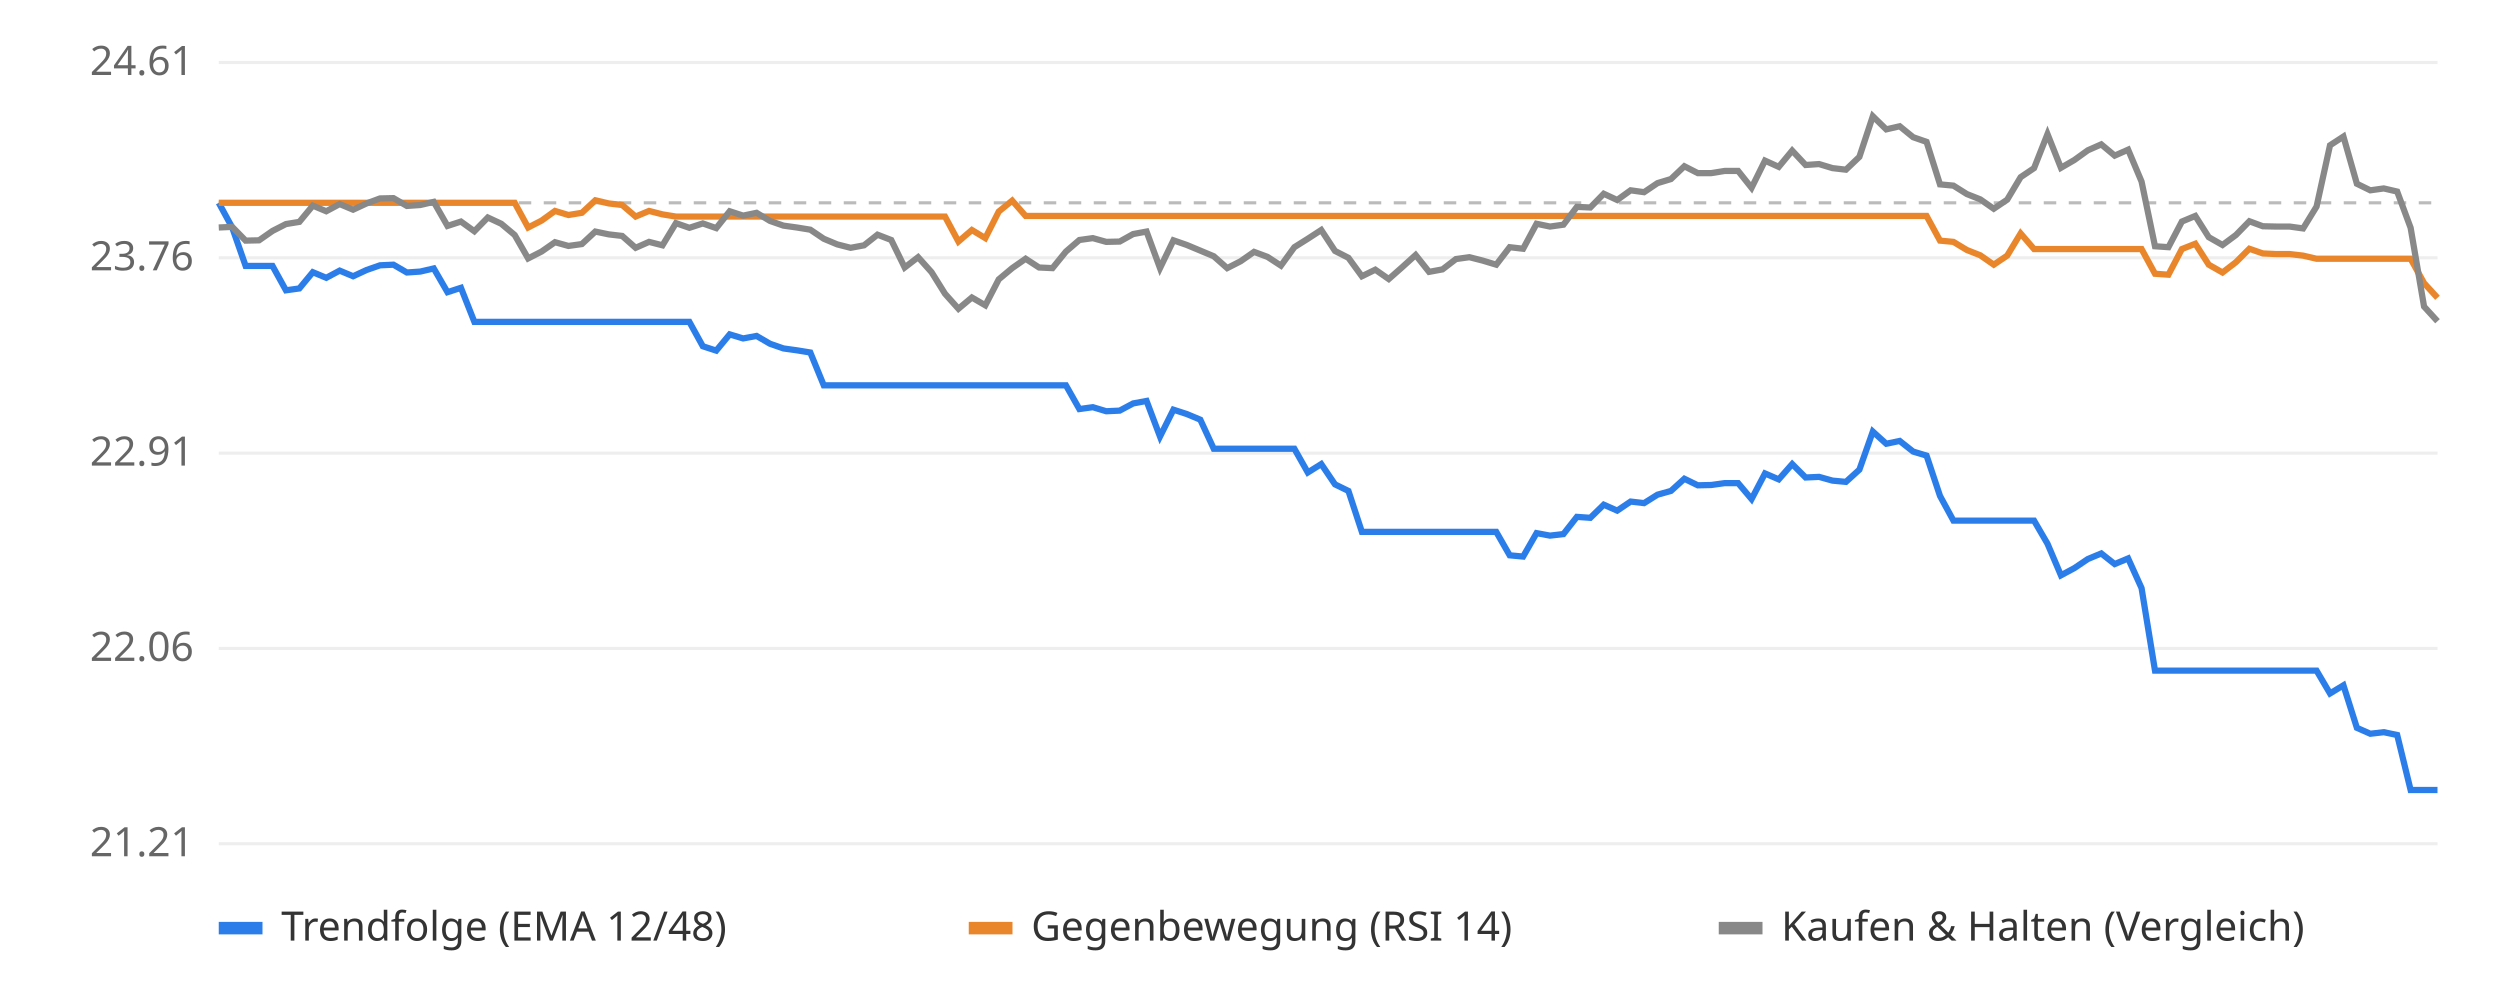
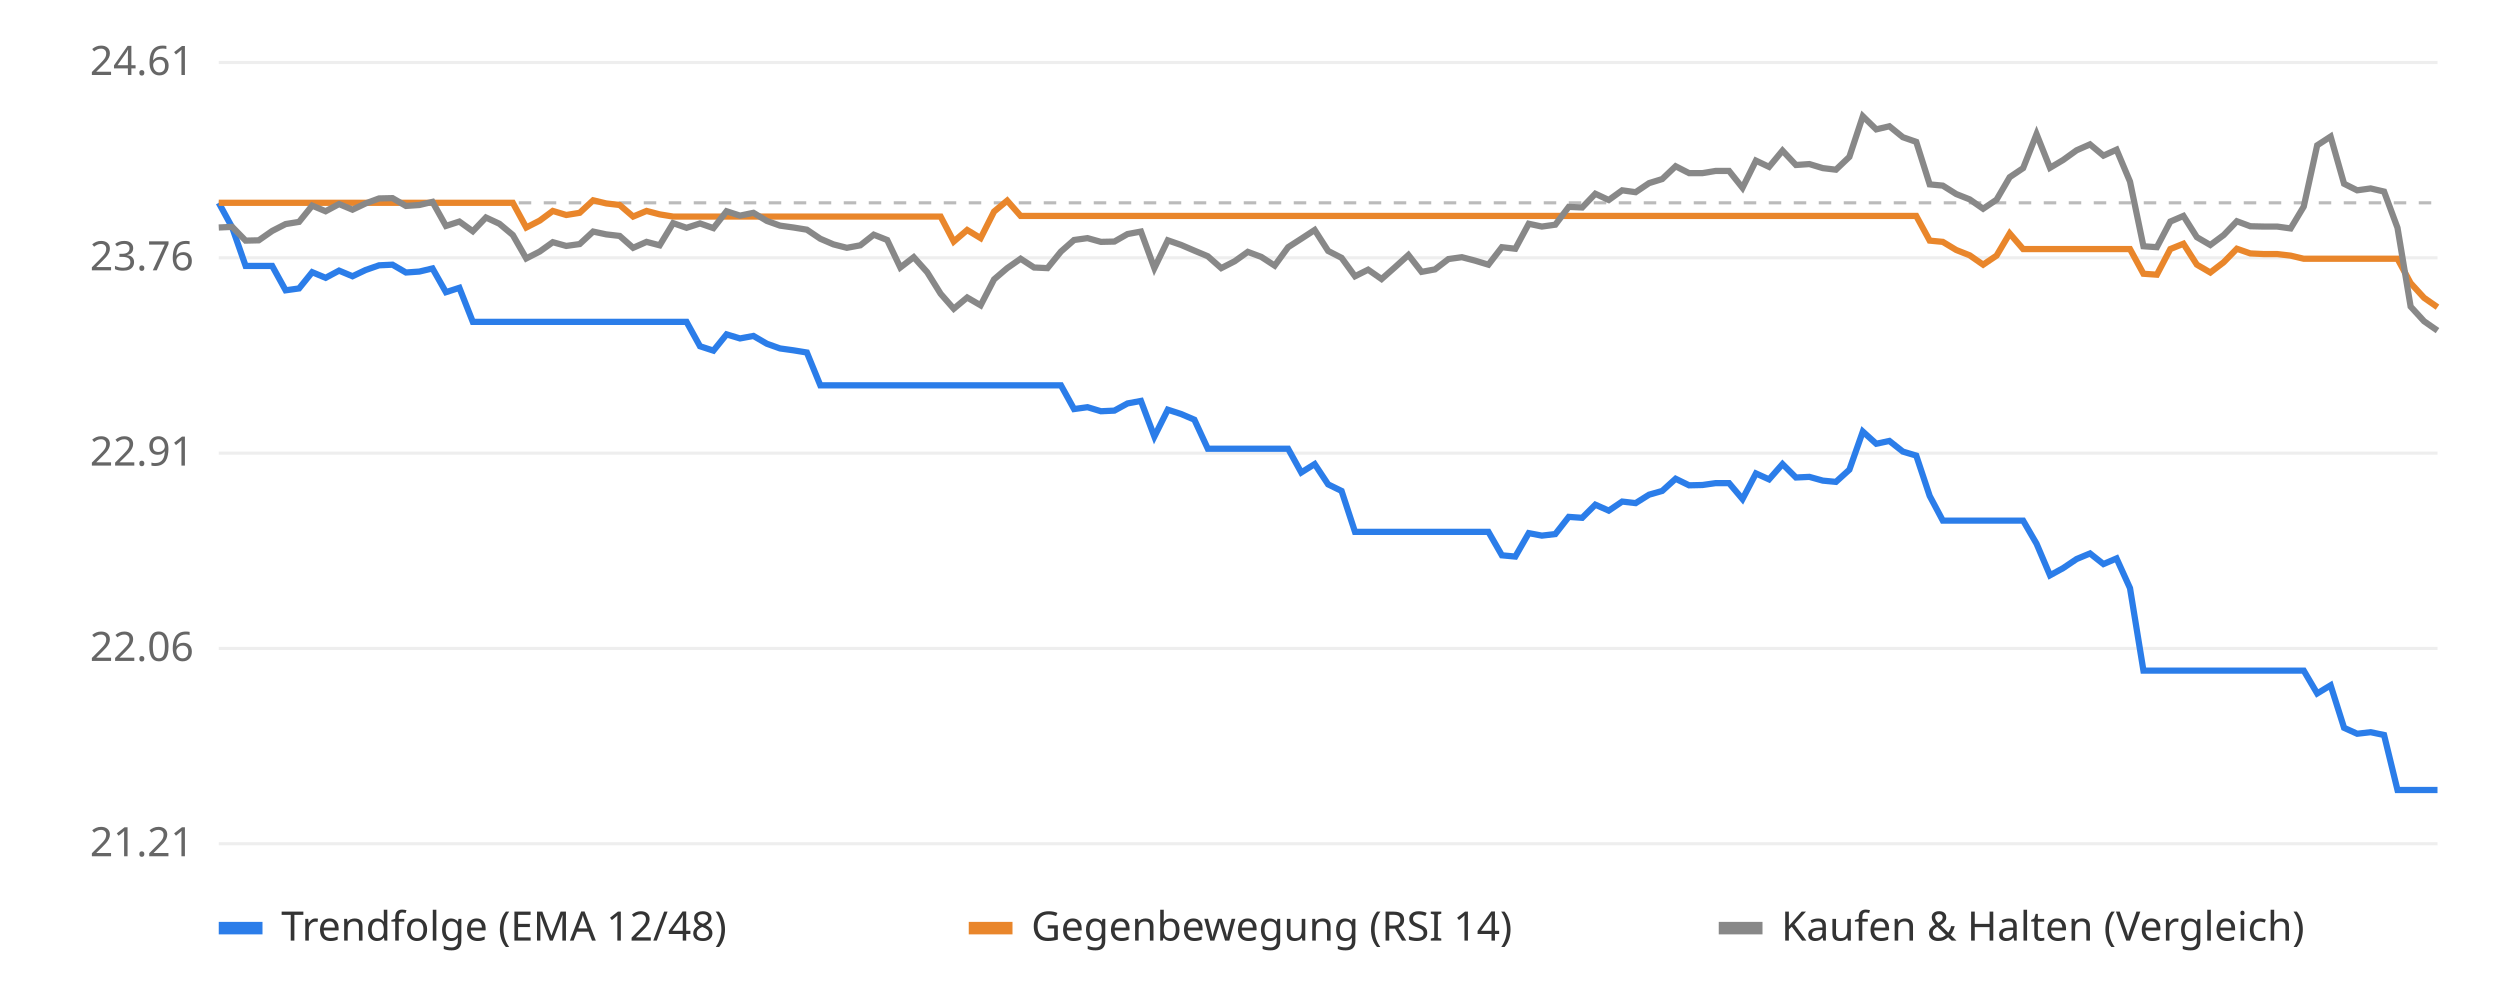
<svg xmlns="http://www.w3.org/2000/svg" viewBox="0 0 800 320" font-family="sans-serif" font-size="13">
  <rect width="800" height="320" fill="#ffffff" />
  <line x1="70" x2="780" y1="270.0" y2="270.0" stroke="#eeeeee" />
  <text x="62" y="274.0" text-anchor="end" fill="#666">21.21</text>
  <line x1="70" x2="780" y1="207.5" y2="207.5" stroke="#eeeeee" />
  <text x="62" y="211.5" text-anchor="end" fill="#666">22.06</text>
  <line x1="70" x2="780" y1="145.0" y2="145.0" stroke="#eeeeee" />
  <text x="62" y="149.0" text-anchor="end" fill="#666">22.91</text>
  <line x1="70" x2="780" y1="82.5" y2="82.5" stroke="#eeeeee" />
  <text x="62" y="86.5" text-anchor="end" fill="#666">23.76</text>
  <line x1="70" x2="780" y1="20.0" y2="20.0" stroke="#eeeeee" />
  <text x="62" y="24.0" text-anchor="end" fill="#666">24.61</text>
  <line x1="70" x2="780" y1="64.9" y2="64.9" stroke="#bbbbbb" stroke-dasharray="4 4" />
-   <polyline points="70.0,64.9 74.3,72.8 78.6,85.1 82.9,85.1 87.2,85.1 91.5,92.9 95.8,92.3 100.1,87.1 104.4,88.9 108.7,86.6 113.0,88.4 117.3,86.4 121.6,84.9 125.9,84.7 130.2,87.2 134.5,86.9 138.8,85.9 143.2,93.5 147.5,92.1 151.8,103.0 156.1,103.0 160.4,103.0 164.7,103.0 169.0,103.0 173.3,103.0 177.6,103.0 181.9,103.0 186.2,103.0 190.5,103.0 194.8,103.0 199.1,103.0 203.4,103.0 207.7,103.0 212.0,103.0 216.3,103.0 220.6,103.0 224.9,110.8 229.2,112.2 233.5,107.0 237.8,108.3 242.1,107.5 246.4,110.0 250.7,111.5 255.0,112.1 259.3,112.8 263.6,123.3 267.9,123.3 272.2,123.3 276.5,123.3 280.8,123.3 285.2,123.3 289.5,123.3 293.8,123.3 298.1,123.3 302.4,123.3 306.7,123.3 311.0,123.3 315.3,123.3 319.6,123.3 323.9,123.3 328.2,123.3 332.5,123.3 336.8,123.3 341.1,123.3 345.4,130.9 349.7,130.3 354.0,131.6 358.3,131.4 362.6,129.1 366.9,128.3 371.2,139.7 375.5,131.1 379.8,132.5 384.1,134.3 388.4,143.6 392.7,143.6 397.0,143.6 401.3,143.6 405.6,143.6 409.9,143.6 414.2,143.6 418.5,151.2 422.8,148.5 427.2,155.0 431.5,157.1 435.8,170.2 440.1,170.2 444.4,170.2 448.7,170.2 453.0,170.2 457.3,170.2 461.6,170.2 465.9,170.2 470.2,170.2 474.5,170.2 478.8,170.2 483.1,177.7 487.4,178.1 491.7,170.6 496.0,171.4 500.3,170.9 504.6,165.4 508.9,165.7 513.2,161.5 517.5,163.4 521.8,160.5 526.1,161.0 530.4,158.3 534.7,157.1 539.0,153.2 543.3,155.3 547.6,155.2 551.9,154.6 556.2,154.6 560.5,159.7 564.8,151.5 569.2,153.4 573.5,148.5 577.8,152.8 582.1,152.6 586.4,153.8 590.7,154.2 595.0,150.3 599.3,138.1 603.6,142.0 607.9,141.1 612.2,144.5 616.5,145.8 620.8,158.7 625.1,166.6 629.4,166.6 633.7,166.6 638.0,166.6 642.3,166.6 646.6,166.6 650.9,166.6 655.2,174.0 659.5,184.1 663.8,181.8 668.1,178.9 672.4,177.1 676.7,180.5 681.0,178.7 685.3,188.2 689.6,214.6 693.9,214.6 698.2,214.6 702.5,214.6 706.8,214.6 711.2,214.6 715.5,214.6 719.8,214.6 724.1,214.6 728.4,214.6 732.7,214.6 737.0,214.6 741.3,214.6 745.6,221.9 749.9,219.3 754.2,232.9 758.5,234.8 762.8,234.3 767.1,235.2 771.4,252.8 775.7,252.8 780.0,252.8" fill="none" stroke="#2b7de9" stroke-width="2" />
-   <polyline points="70.0,64.9 74.3,64.9 78.6,64.9 82.9,64.9 87.2,64.9 91.5,64.9 95.8,64.9 100.1,64.9 104.4,64.9 108.7,64.9 113.0,64.9 117.3,64.9 121.6,64.9 125.9,64.9 130.2,64.9 134.5,64.9 138.8,64.9 143.2,64.9 147.5,64.9 151.8,64.9 156.1,64.9 160.4,64.9 164.7,64.9 169.0,72.8 173.3,70.6 177.6,67.5 181.9,68.8 186.2,68.1 190.5,64.1 194.8,65.1 199.1,65.6 203.4,69.3 207.7,67.5 212.0,68.6 216.3,69.3 220.6,69.3 224.9,69.3 229.2,69.3 233.5,69.3 237.8,69.3 242.1,69.3 246.4,69.3 250.7,69.3 255.0,69.3 259.3,69.3 263.6,69.3 267.9,69.3 272.2,69.3 276.5,69.3 280.8,69.3 285.2,69.3 289.5,69.3 293.8,69.3 298.1,69.3 302.4,69.3 306.7,77.3 311.0,73.6 315.3,76.2 319.6,67.7 323.9,64.2 328.2,69.1 332.5,69.1 336.8,69.1 341.1,69.1 345.4,69.1 349.7,69.1 354.0,69.1 358.3,69.1 362.6,69.1 366.9,69.1 371.2,69.1 375.5,69.1 379.8,69.1 384.1,69.1 388.4,69.1 392.7,69.1 397.0,69.1 401.3,69.1 405.6,69.1 409.9,69.1 414.2,69.1 418.5,69.1 422.8,69.1 427.2,69.1 431.5,69.1 435.8,69.1 440.1,69.1 444.4,69.1 448.7,69.1 453.0,69.1 457.3,69.1 461.6,69.1 465.9,69.1 470.2,69.1 474.5,69.1 478.8,69.1 483.1,69.1 487.4,69.1 491.7,69.1 496.0,69.1 500.3,69.1 504.6,69.1 508.9,69.1 513.2,69.1 517.5,69.1 521.8,69.1 526.1,69.1 530.4,69.1 534.7,69.1 539.0,69.1 543.3,69.1 547.6,69.1 551.9,69.1 556.2,69.1 560.5,69.1 564.8,69.1 569.2,69.1 573.5,69.1 577.8,69.1 582.1,69.1 586.4,69.1 590.7,69.1 595.0,69.1 599.3,69.1 603.6,69.1 607.9,69.1 612.2,69.1 616.5,69.1 620.8,77.0 625.1,77.4 629.4,80.0 633.7,81.7 638.0,84.7 642.3,81.8 646.6,74.7 650.9,79.7 655.2,79.7 659.5,79.7 663.8,79.7 668.1,79.7 672.4,79.7 676.7,79.7 681.0,79.7 685.3,79.7 689.6,87.6 693.9,87.9 698.2,79.7 702.5,78.0 706.8,84.7 711.2,87.2 715.5,83.9 719.8,79.6 724.1,81.1 728.4,81.3 732.7,81.3 737.0,81.8 741.3,82.8 745.6,82.8 749.9,82.8 754.2,82.8 758.5,82.8 762.8,82.8 767.1,82.8 771.4,82.8 775.7,90.6 780.0,95.3" fill="none" stroke="#e9862b" stroke-width="2" />
-   <polyline points="70.0,72.8 74.3,72.6 78.6,77.0 82.9,76.9 87.2,73.9 91.5,71.7 95.8,71.0 100.1,65.8 104.4,67.6 108.7,65.3 113.0,67.1 117.3,65.1 121.6,63.5 125.9,63.4 130.2,65.9 134.5,65.6 138.8,64.6 143.2,72.3 147.5,70.9 151.8,74.0 156.1,69.6 160.4,71.6 164.7,75.2 169.0,82.7 173.3,80.5 177.6,77.5 181.9,78.7 186.2,78.1 190.5,74.1 194.8,75.0 199.1,75.5 203.4,79.3 207.7,77.4 212.0,78.5 216.3,71.4 220.6,72.9 224.9,71.5 229.2,73.0 233.5,67.6 237.8,69.0 242.1,68.1 246.4,70.7 250.7,72.2 255.0,72.8 259.3,73.5 263.6,76.4 267.9,78.2 272.2,79.3 276.5,78.5 280.8,75.1 285.2,76.8 289.5,85.6 293.8,82.3 298.1,87.1 302.4,94.0 306.7,98.8 311.0,95.2 315.3,97.7 319.6,89.4 323.9,85.8 328.2,82.8 332.5,85.6 336.8,85.8 341.1,80.5 345.4,76.8 349.7,76.2 354.0,77.4 358.3,77.3 362.6,74.9 366.9,74.1 371.2,85.8 375.5,76.9 379.8,78.4 384.1,80.2 388.4,82.0 392.7,85.8 397.0,83.6 401.3,80.6 405.6,82.2 409.9,85.0 414.2,79.1 418.5,76.4 422.8,73.6 427.2,80.3 431.5,82.5 435.8,88.4 440.1,86.3 444.4,89.3 448.7,85.5 453.0,81.6 457.3,87.0 461.6,86.2 465.9,82.9 470.2,82.3 474.5,83.4 478.8,84.7 483.1,79.1 487.4,79.6 491.7,71.6 496.0,72.5 500.3,71.9 504.6,66.2 508.9,66.4 513.2,62.0 517.5,64.0 521.8,60.9 526.1,61.5 530.4,58.6 534.7,57.3 539.0,53.2 543.3,55.4 547.6,55.4 551.9,54.7 556.2,54.7 560.5,60.1 564.8,51.4 569.2,53.4 573.5,48.2 577.8,52.8 582.1,52.5 586.4,53.8 590.7,54.3 595.0,50.2 599.3,37.2 603.6,41.4 607.9,40.4 612.2,43.9 616.5,45.4 620.8,59.0 625.1,59.4 629.4,62.1 633.7,63.8 638.0,66.8 642.3,63.9 646.6,56.7 650.9,53.8 655.2,42.9 659.5,53.7 663.8,51.2 668.1,48.1 672.4,46.2 676.7,49.8 681.0,47.9 685.3,58.1 689.6,78.8 693.9,79.1 698.2,70.9 702.5,69.1 706.8,75.9 711.2,78.4 715.5,75.2 719.8,70.8 724.1,72.4 728.4,72.5 732.7,72.5 737.0,73.1 741.3,66.1 745.6,46.5 749.9,43.7 754.2,58.8 758.5,60.9 762.8,60.3 767.1,61.3 771.4,72.9 775.7,98.1 780.0,102.8" fill="none" stroke="#888888" stroke-width="2" />
+   <polyline points="70.0,64.9 74.3,72.8 78.6,85.1 82.8,85.1 87.1,85.1 91.4,92.9 95.7,92.3 99.9,87.1 104.2,88.9 108.5,86.6 112.8,88.4 117.0,86.4 121.3,84.9 125.6,84.7 129.9,87.2 134.2,86.9 138.4,85.9 142.7,93.5 147.0,92.1 151.3,103.0 155.5,103.0 159.8,103.0 164.1,103.0 168.4,103.0 172.7,103.0 176.9,103.0 181.2,103.0 185.5,103.0 189.8,103.0 194.0,103.0 198.3,103.0 202.6,103.0 206.9,103.0 211.1,103.0 215.4,103.0 219.7,103.0 224.0,110.8 228.3,112.2 232.5,107.0 236.8,108.3 241.1,107.5 245.4,110.0 249.6,111.5 253.9,112.1 258.2,112.8 262.5,123.3 266.7,123.3 271.0,123.3 275.3,123.3 279.6,123.3 283.9,123.3 288.1,123.3 292.4,123.3 296.7,123.3 301.0,123.3 305.2,123.3 309.5,123.3 313.8,123.3 318.1,123.3 322.3,123.3 326.6,123.3 330.9,123.3 335.2,123.3 339.5,123.3 343.7,130.9 348.0,130.3 352.3,131.6 356.6,131.4 360.8,129.1 365.1,128.3 369.4,139.7 373.7,131.1 378.0,132.5 382.2,134.3 386.5,143.6 390.8,143.6 395.1,143.6 399.3,143.6 403.6,143.6 407.9,143.6 412.2,143.6 416.4,151.2 420.7,148.5 425.0,155.0 429.3,157.1 433.6,170.2 437.8,170.2 442.1,170.2 446.4,170.2 450.7,170.2 454.9,170.2 459.2,170.2 463.5,170.2 467.8,170.2 472.0,170.2 476.3,170.2 480.6,177.7 484.9,178.1 489.2,170.6 493.4,171.4 497.7,170.9 502.0,165.4 506.3,165.7 510.5,161.5 514.8,163.4 519.1,160.5 523.4,161.0 527.7,158.3 531.9,157.1 536.2,153.2 540.5,155.3 544.8,155.2 549.0,154.6 553.3,154.6 557.6,159.7 561.9,151.5 566.1,153.4 570.4,148.5 574.7,152.8 579.0,152.6 583.3,153.8 587.5,154.2 591.8,150.3 596.1,138.1 600.4,142.0 604.6,141.1 608.9,144.5 613.2,145.8 617.5,158.7 621.7,166.6 626.0,166.6 630.3,166.6 634.6,166.6 638.9,166.6 643.1,166.6 647.4,166.6 651.7,174.0 656.0,184.1 660.2,181.8 664.5,178.9 668.8,177.1 673.1,180.5 677.3,178.7 681.6,188.2 685.9,214.6 690.2,214.6 694.5,214.6 698.7,214.6 703.0,214.6 707.3,214.6 711.6,214.6 715.8,214.6 720.1,214.6 724.4,214.6 728.7,214.6 733.0,214.6 737.2,214.6 741.5,221.9 745.8,219.3 750.1,232.9 754.3,234.8 758.6,234.3 762.9,235.2 767.2,252.8 771.4,252.8 775.7,252.8 780.0,252.8" fill="none" stroke="#2b7de9" stroke-width="2" />
+   <polyline points="70.0,64.9 74.3,64.9 78.6,64.9 82.8,64.9 87.1,64.9 91.4,64.9 95.7,64.9 99.9,64.9 104.2,64.9 108.5,64.9 112.8,64.9 117.0,64.9 121.3,64.9 125.6,64.9 129.9,64.9 134.2,64.9 138.4,64.9 142.7,64.9 147.0,64.9 151.3,64.9 155.5,64.9 159.8,64.9 164.1,64.9 168.4,72.8 172.7,70.6 176.9,67.5 181.2,68.8 185.5,68.1 189.8,64.1 194.0,65.1 198.3,65.6 202.6,69.3 206.9,67.5 211.1,68.6 215.4,69.3 219.7,69.3 224.0,69.3 228.3,69.3 232.5,69.3 236.8,69.3 241.1,69.3 245.4,69.3 249.6,69.3 253.9,69.3 258.2,69.3 262.5,69.3 266.7,69.3 271.0,69.3 275.3,69.3 279.6,69.3 283.9,69.3 288.1,69.3 292.4,69.3 296.7,69.3 301.0,69.3 305.2,77.3 309.5,73.6 313.8,76.2 318.1,67.7 322.3,64.2 326.6,69.1 330.9,69.1 335.2,69.1 339.5,69.1 343.7,69.1 348.0,69.1 352.3,69.1 356.6,69.1 360.8,69.1 365.1,69.1 369.4,69.1 373.7,69.1 378.0,69.1 382.2,69.1 386.5,69.1 390.8,69.1 395.1,69.1 399.3,69.1 403.6,69.1 407.9,69.1 412.2,69.1 416.4,69.1 420.7,69.1 425.0,69.1 429.3,69.1 433.6,69.1 437.8,69.1 442.1,69.1 446.4,69.1 450.7,69.1 454.9,69.1 459.2,69.1 463.5,69.1 467.8,69.1 472.0,69.1 476.3,69.1 480.6,69.1 484.9,69.1 489.2,69.1 493.4,69.1 497.7,69.1 502.0,69.1 506.3,69.1 510.5,69.1 514.8,69.1 519.1,69.1 523.4,69.1 527.7,69.1 531.9,69.1 536.2,69.1 540.5,69.1 544.8,69.1 549.0,69.1 553.3,69.1 557.6,69.1 561.9,69.1 566.1,69.1 570.4,69.1 574.7,69.1 579.0,69.1 583.3,69.1 587.5,69.1 591.8,69.1 596.1,69.1 600.4,69.1 604.6,69.1 608.9,69.1 613.2,69.1 617.5,77.0 621.7,77.4 626.0,80.0 630.3,81.7 634.6,84.7 638.9,81.8 643.1,74.7 647.4,79.7 651.7,79.7 656.0,79.7 660.2,79.7 664.5,79.7 668.8,79.7 673.1,79.7 677.3,79.7 681.6,79.7 685.9,87.6 690.2,87.9 694.5,79.7 698.7,78.0 703.0,84.7 707.3,87.2 711.6,83.9 715.8,79.6 720.1,81.1 724.4,81.3 728.7,81.3 733.0,81.8 737.2,82.8 741.5,82.8 745.8,82.8 750.1,82.8 754.3,82.8 758.6,82.8 762.9,82.8 767.2,82.8 771.4,90.6 775.7,95.3 780.0,98.3" fill="none" stroke="#e9862b" stroke-width="2" />
+   <polyline points="70.0,72.8 74.3,72.6 78.6,77.0 82.8,76.9 87.1,73.9 91.4,71.7 95.7,71.0 99.9,65.8 104.2,67.6 108.5,65.3 112.8,67.1 117.0,65.1 121.3,63.5 125.6,63.4 129.9,65.9 134.2,65.6 138.4,64.6 142.7,72.3 147.0,70.9 151.3,74.0 155.5,69.6 159.8,71.6 164.1,75.2 168.4,82.7 172.7,80.5 176.9,77.5 181.2,78.7 185.5,78.1 189.8,74.1 194.0,75.0 198.3,75.5 202.6,79.3 206.9,77.4 211.1,78.5 215.4,71.4 219.7,72.9 224.0,71.5 228.3,73.0 232.5,67.6 236.8,69.0 241.1,68.1 245.4,70.7 249.6,72.2 253.9,72.8 258.2,73.5 262.5,76.4 266.7,78.2 271.0,79.3 275.3,78.5 279.6,75.1 283.9,76.8 288.1,85.6 292.4,82.3 296.7,87.1 301.0,94.0 305.2,98.8 309.5,95.2 313.8,97.7 318.1,89.4 322.3,85.8 326.6,82.8 330.9,85.6 335.2,85.8 339.5,80.5 343.7,76.8 348.0,76.2 352.3,77.4 356.6,77.3 360.8,74.9 365.1,74.1 369.4,85.8 373.7,76.9 378.0,78.4 382.2,80.2 386.5,82.0 390.8,85.8 395.1,83.6 399.3,80.6 403.6,82.2 407.9,85.0 412.2,79.1 416.4,76.4 420.7,73.6 425.0,80.3 429.3,82.5 433.6,88.4 437.8,86.3 442.1,89.3 446.4,85.5 450.7,81.6 454.9,87.0 459.2,86.2 463.5,82.9 467.8,82.3 472.0,83.4 476.3,84.7 480.6,79.1 484.9,79.6 489.2,71.6 493.4,72.5 497.7,71.9 502.0,66.2 506.3,66.4 510.5,62.0 514.8,64.0 519.1,60.9 523.4,61.5 527.7,58.6 531.9,57.3 536.2,53.2 540.5,55.4 544.8,55.4 549.0,54.7 553.3,54.7 557.6,60.1 561.9,51.4 566.1,53.4 570.4,48.2 574.7,52.8 579.0,52.5 583.3,53.8 587.5,54.3 591.8,50.2 596.1,37.2 600.4,41.4 604.6,40.4 608.9,43.9 613.2,45.4 617.5,59.0 621.7,59.4 626.0,62.1 630.3,63.8 634.6,66.8 638.9,63.9 643.1,56.7 647.4,53.8 651.7,42.9 656.0,53.7 660.2,51.2 664.5,48.1 668.8,46.2 673.1,49.8 677.3,47.9 681.6,58.1 685.9,78.8 690.2,79.1 694.5,70.9 698.7,69.1 703.0,75.9 707.3,78.4 711.6,75.2 715.8,70.8 720.1,72.4 724.4,72.5 728.7,72.5 733.0,73.1 737.2,66.1 741.5,46.5 745.8,43.7 750.1,58.8 754.3,60.9 758.6,60.3 762.9,61.3 767.2,72.9 771.4,98.1 775.7,102.8 780.0,105.8" fill="none" stroke="#888888" stroke-width="2" />
  <rect x="70" y="295" width="14" height="4" fill="#2b7de9" />
  <text x="90" y="301" fill="#333">Trendfolge (EMA 12/48)</text>
  <rect x="310" y="295" width="14" height="4" fill="#e9862b" />
  <text x="330" y="301" fill="#333">Gegenbewegung (RSI 14)</text>
  <rect x="550" y="295" width="14" height="4" fill="#888888" />
  <text x="570" y="301" fill="#333">Kaufen &amp; Halten (Vergleich)</text>
</svg>
